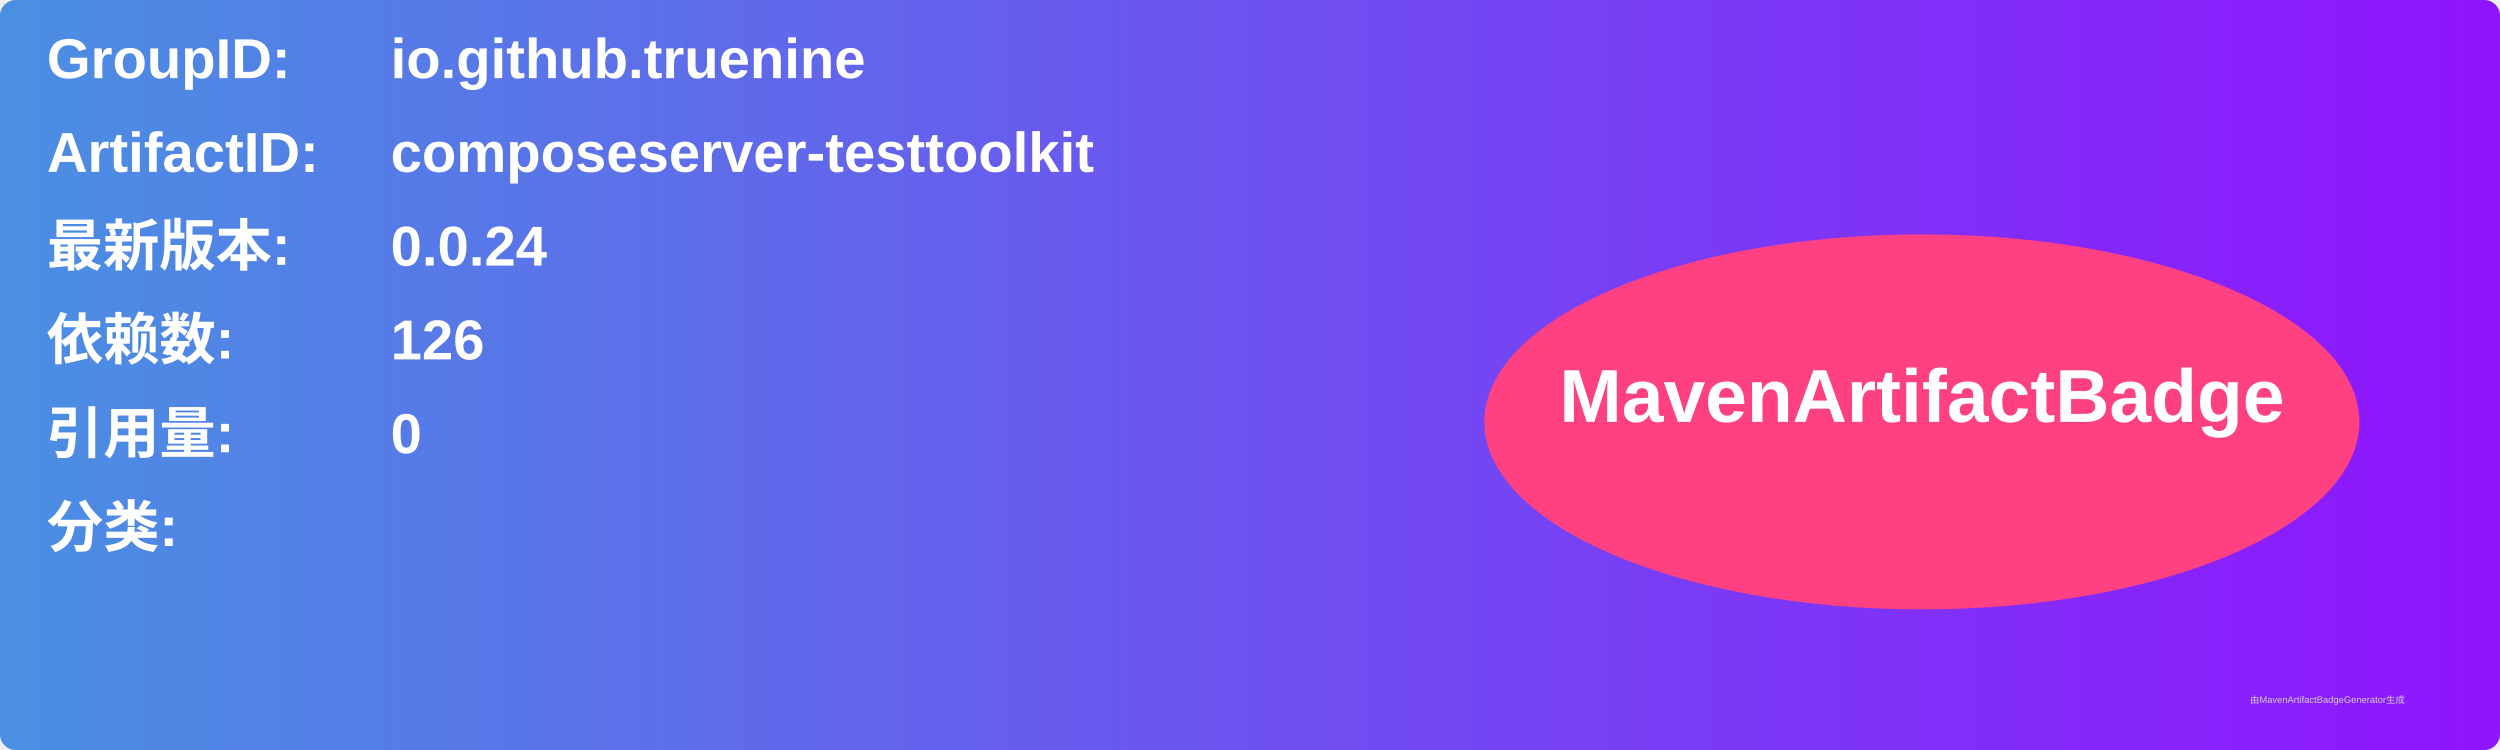
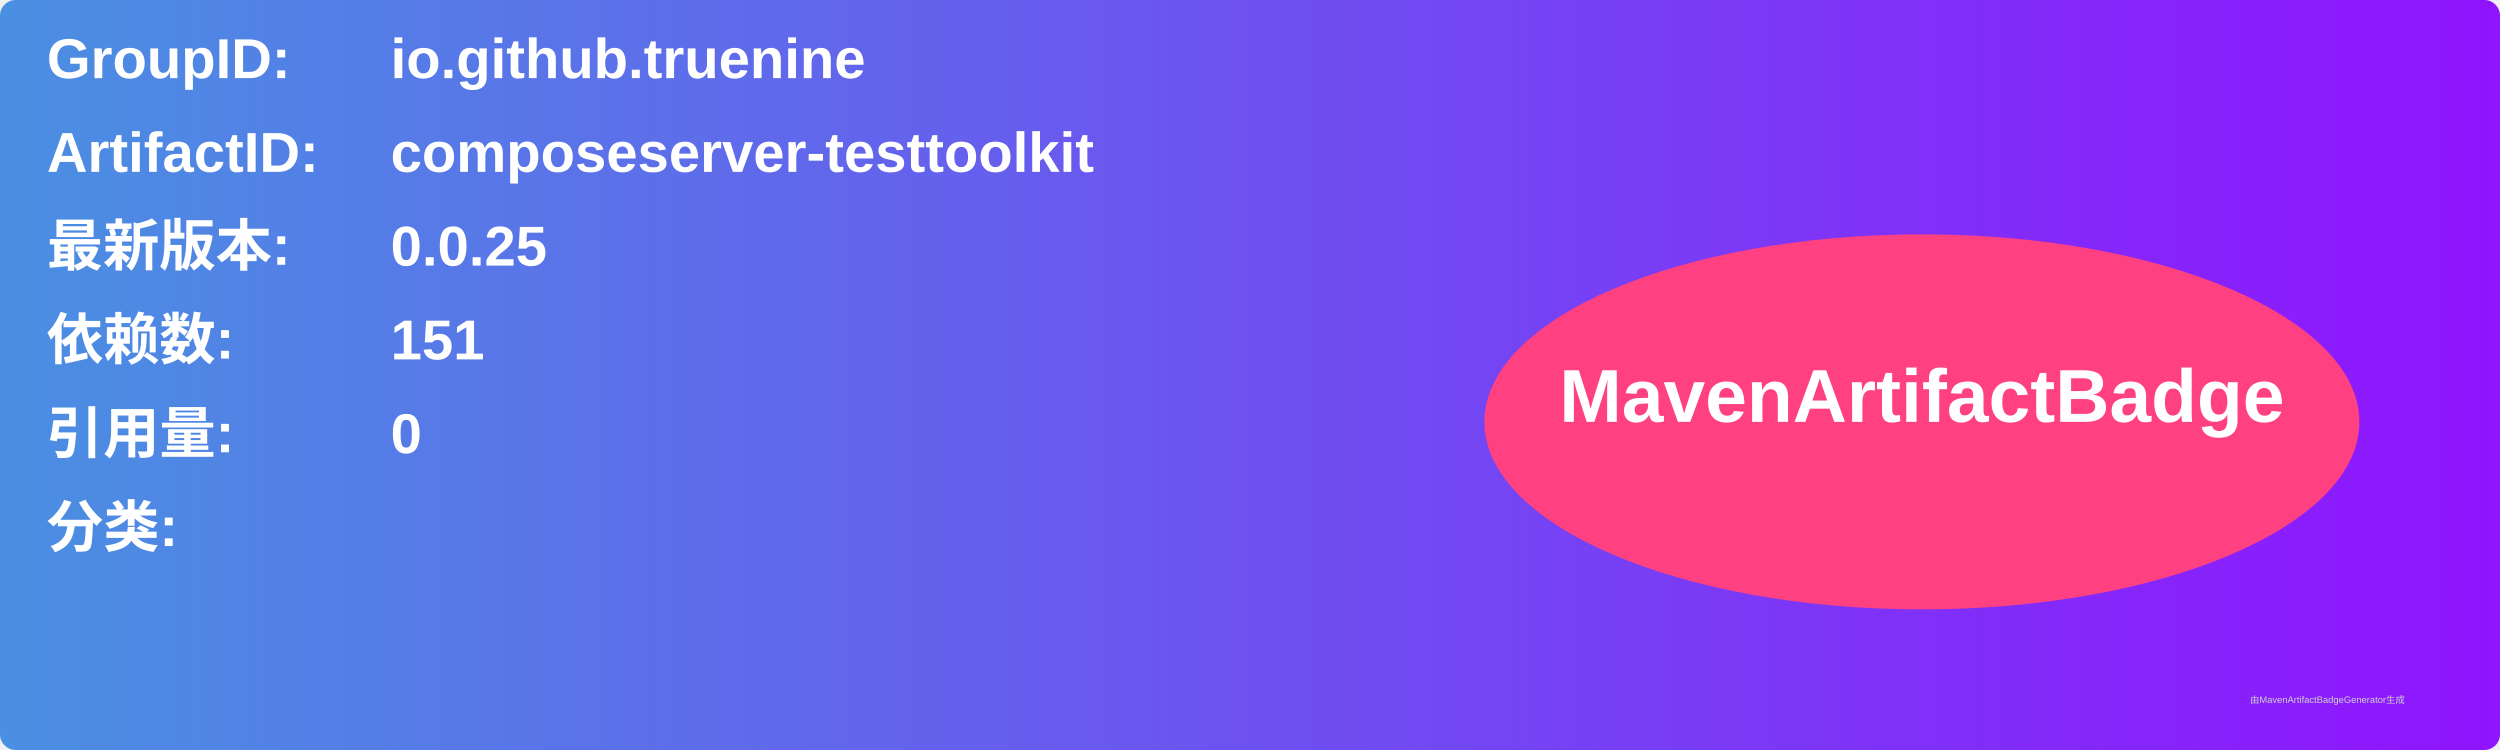
<svg xmlns="http://www.w3.org/2000/svg" width="800" height="240" viewBox="0 0 800 240">
  <linearGradient id="grad" x1="0%" y1="0%" x2="100%" y2="0%">
    <stop offset="0%" stop-color="#4a90e2" />
    <stop offset="100%" stop-color="#9013fe" />
  </linearGradient>
  <rect width="100%" height="100%" rx="5" ry="5" fill="url(#grad)" />
  <g transform="translate(15, 15)">
    <text x="0" y="10" font-family="Arial" font-size="18" fill="white" font-weight="bold" width="260">GroupID:</text>
    <text x="110" y="10" font-family="Arial" font-size="18" fill="white" font-weight="bold" width="460">io.github.truenine</text>
    <text x="0" y="40" font-family="Arial" font-size="18" fill="white" font-weight="bold" width="260">ArtifactID:</text>
    <text x="110" y="40" font-family="Arial" font-size="18" fill="white" font-weight="bold" width="460">composeserver-testtoolkit</text>
    <text x="0" y="70" font-family="Arial" font-size="18" fill="white" font-weight="bold">最新版本:</text>
    <text x="110" y="70" font-family="Arial" font-size="18" fill="white" font-weight="bold">
-       <tspan font-weight="bold">0.0.24</tspan>
+       <tspan font-weight="bold">0.0.25</tspan>
    </text>
    <text x="0" y="100" font-family="Arial" font-size="18" fill="white" font-weight="bold">依赖数: </text>
    <text x="110" y="100" font-family="Arial" font-size="18" fill="white">
-       <tspan font-weight="bold">126</tspan>
+       <tspan font-weight="bold">151</tspan>
    </text>
    <text x="0" y="130" font-family="Arial" font-size="18" fill="white" font-weight="bold">引用量: </text>
    <text x="110" y="130" font-family="Arial" font-size="18" fill="white">
      <tspan font-weight="bold">0</tspan>
    </text>
    <text x="0" y="160" font-family="Arial" font-size="18" fill="white" font-weight="bold">分类:</text>
    <text x="10" y="190" font-family="Arial" font-size="10" fill="white">
      <tspan font-weight="bold" />
    </text>
    <ellipse cx="600" cy="120" rx="140" ry="60" fill="#ff4081" />
    <text x="600" y="120" text-anchor="middle" font-family="Arial" font-size="24" fill="white" font-weight="bold">MavenArtifactBadge</text>
  </g>
  <text x="720" y="225" font-family="Arial" font-size="3" fill="#d0d0d0">由MavenArtifactBadgeGenerator生成</text>
</svg>
